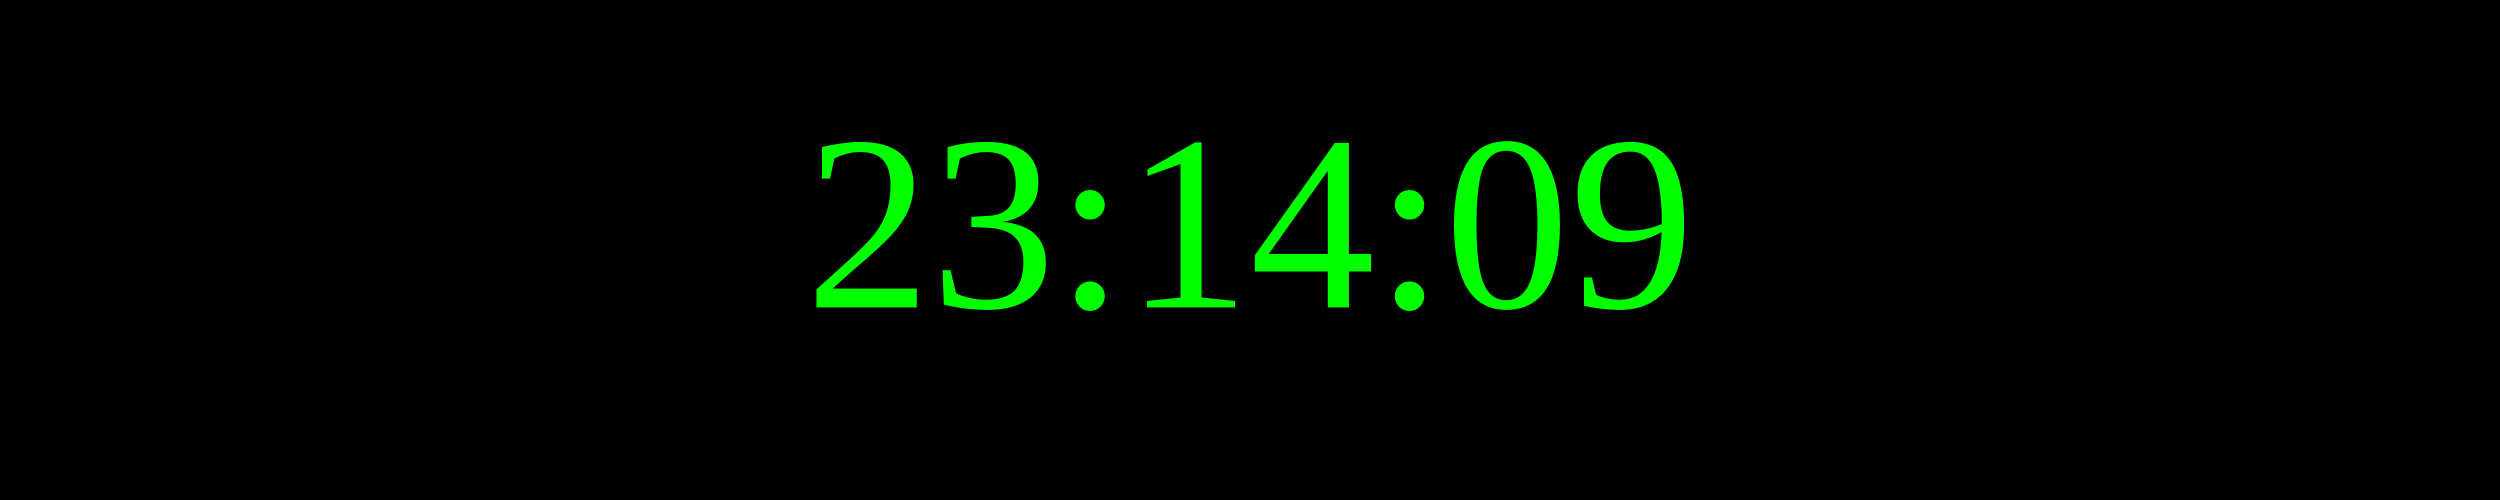
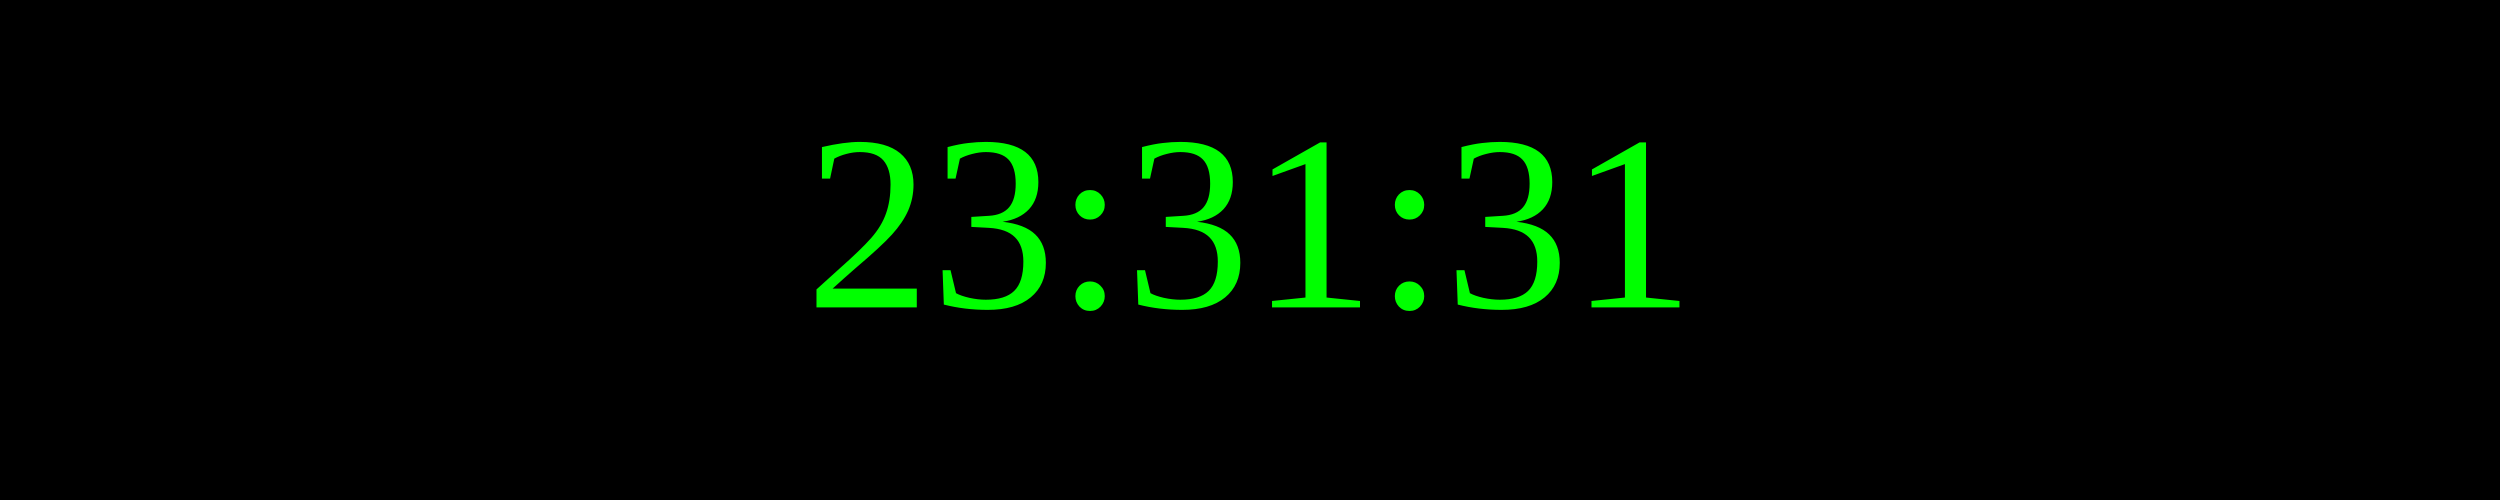
<svg xmlns="http://www.w3.org/2000/svg" width="250" height="50">
  <rect width="100%" height="100%" fill="black" />
  <text x="50%" y="50%" font-size="25" fill="lime" text-anchor="middle" dominant-baseline="middle">
- 23:14:09
+ 23:31:31
</text>
</svg>
